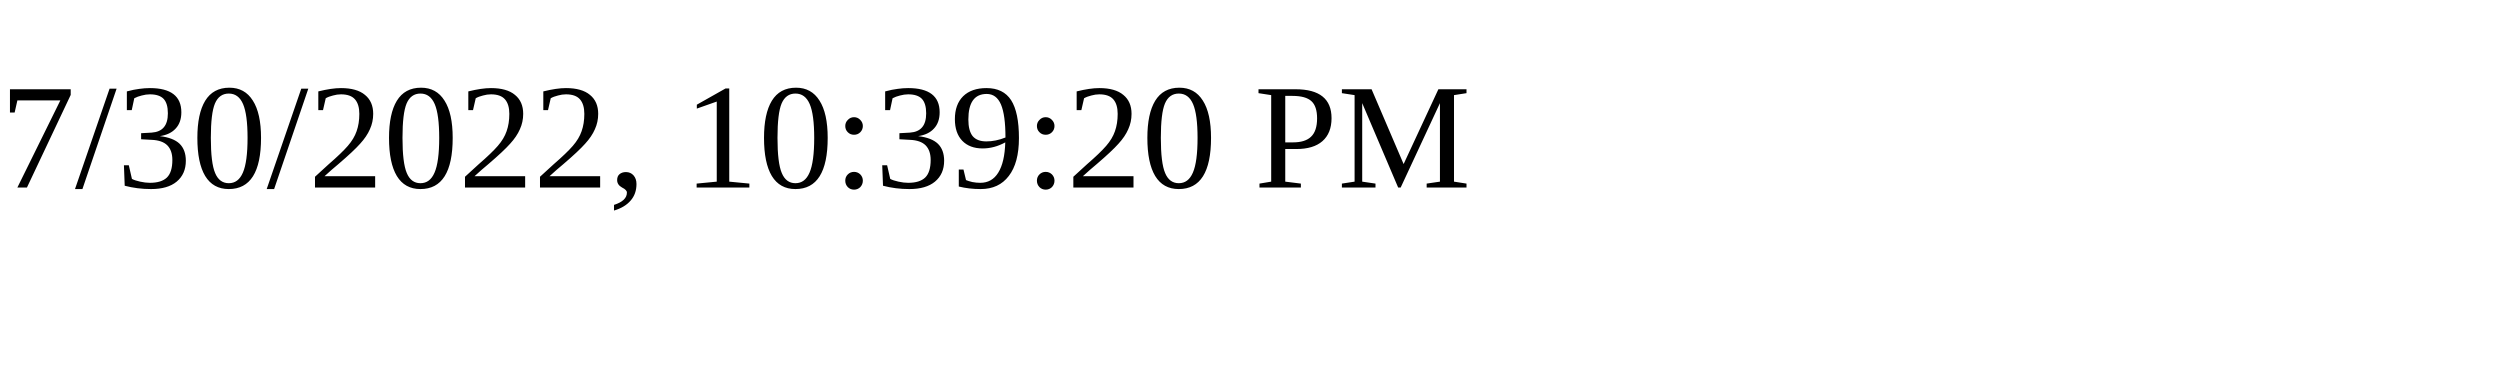
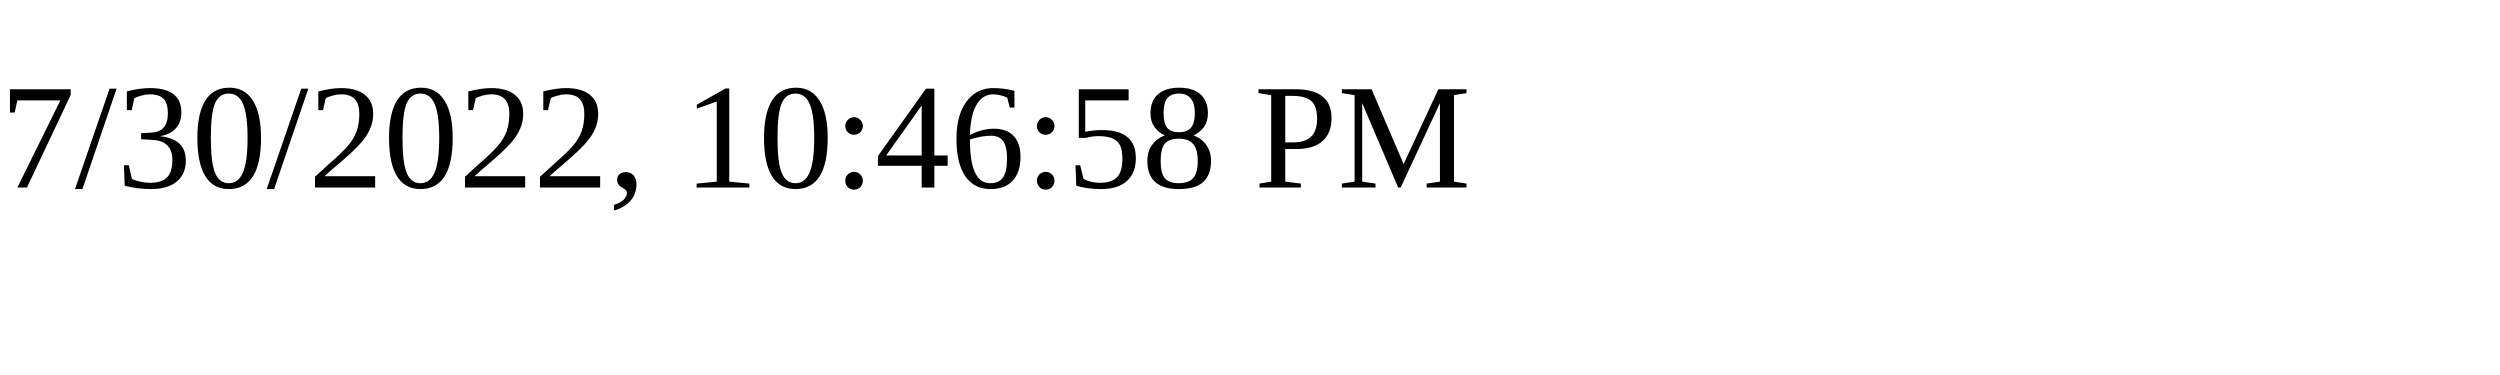
<svg xmlns="http://www.w3.org/2000/svg" height="30" width="200">
-   <text x="0" y="15">7/30/2022, 10:39:20 PM</text>
+   <text x="0" y="15">7/30/2022, 10:46:58 PM</text>
</svg>
